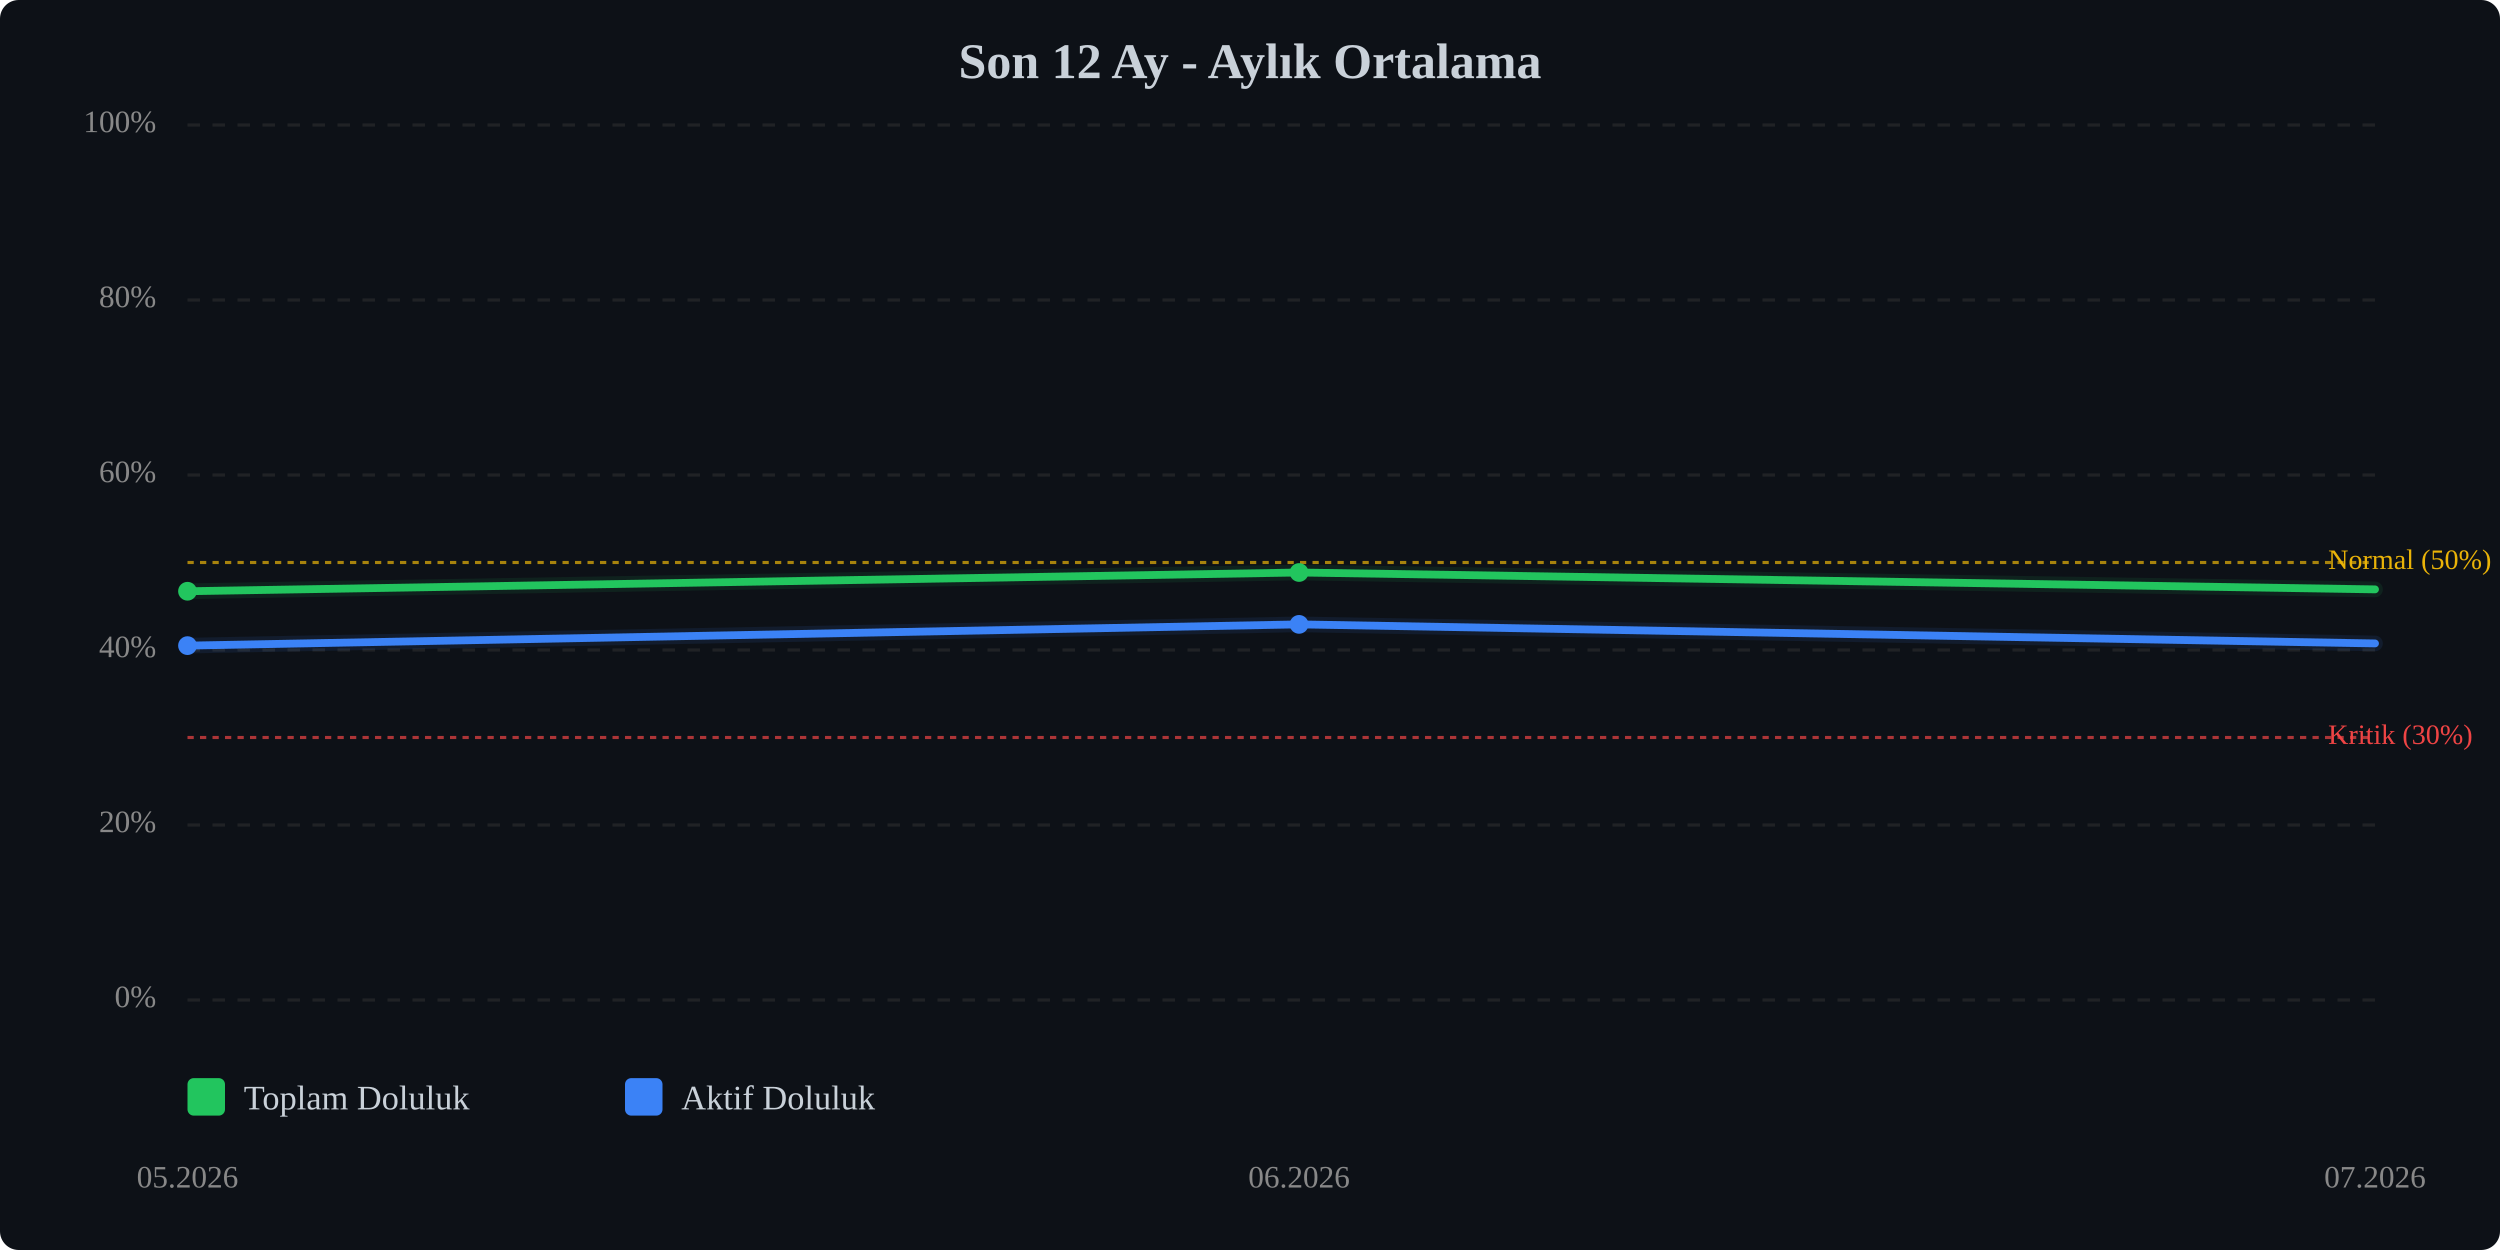
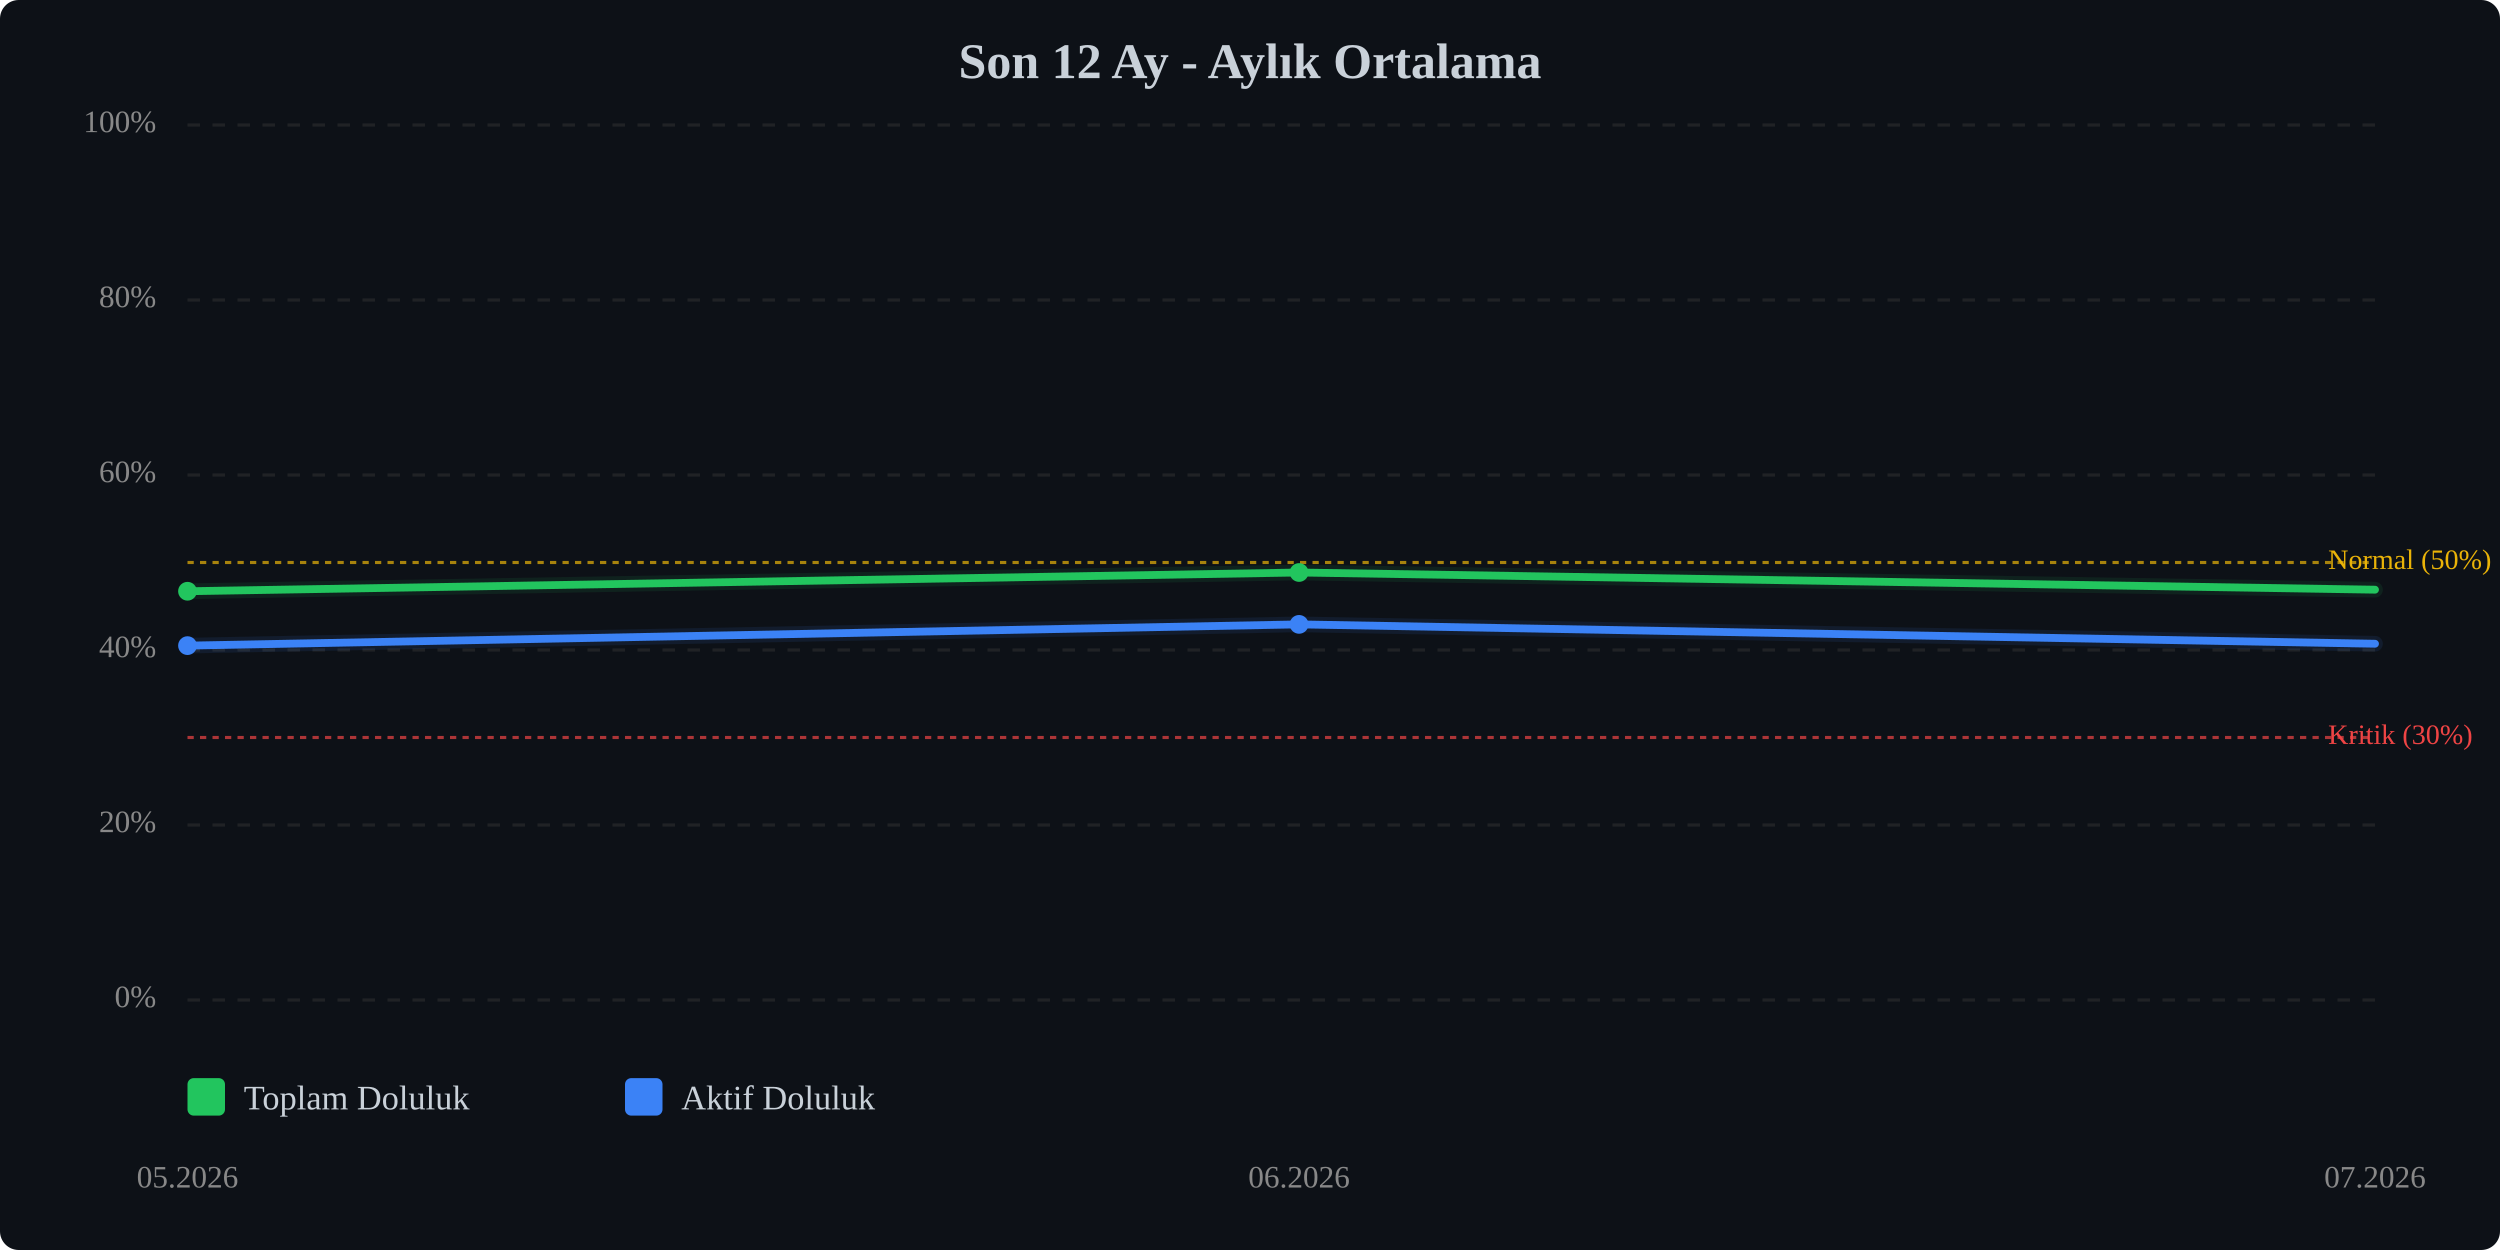
<svg xmlns="http://www.w3.org/2000/svg" viewBox="0 0 800 400" width="100%" style="max-width:800px;">
  <rect width="800" height="400" fill="#0d1117" rx="6" />
  <text x="400.0" y="25" text-anchor="middle" font-size="16" font-weight="bold" fill="#c9d1d9">Son 12 Ay - Aylık Ortalama</text>
  <line x1="60" y1="320.0" x2="760" y2="320.0" stroke="#333" stroke-width="1" stroke-dasharray="4,4" opacity="0.5" />
  <text x="50" y="320.0" text-anchor="end" dominant-baseline="middle" font-size="10" fill="#888">0%</text>
  <line x1="60" y1="264.0" x2="760" y2="264.0" stroke="#333" stroke-width="1" stroke-dasharray="4,4" opacity="0.5" />
  <text x="50" y="264.0" text-anchor="end" dominant-baseline="middle" font-size="10" fill="#888">20%</text>
  <line x1="60" y1="208.0" x2="760" y2="208.0" stroke="#333" stroke-width="1" stroke-dasharray="4,4" opacity="0.5" />
  <text x="50" y="208.0" text-anchor="end" dominant-baseline="middle" font-size="10" fill="#888">40%</text>
  <line x1="60" y1="152.0" x2="760" y2="152.0" stroke="#333" stroke-width="1" stroke-dasharray="4,4" opacity="0.5" />
  <text x="50" y="152.0" text-anchor="end" dominant-baseline="middle" font-size="10" fill="#888">60%</text>
  <line x1="60" y1="96.0" x2="760" y2="96.0" stroke="#333" stroke-width="1" stroke-dasharray="4,4" opacity="0.5" />
  <text x="50" y="96.0" text-anchor="end" dominant-baseline="middle" font-size="10" fill="#888">80%</text>
  <line x1="60" y1="40.0" x2="760" y2="40.0" stroke="#333" stroke-width="1" stroke-dasharray="4,4" opacity="0.5" />
  <text x="50" y="40.0" text-anchor="end" dominant-baseline="middle" font-size="10" fill="#888">100%</text>
  <line x1="60" y1="236.0" x2="760" y2="236.0" stroke="#ef4444" stroke-width="1" stroke-dasharray="2,2" opacity="0.7" />
  <text x="745" y="236.0" dominant-baseline="middle" font-size="9" fill="#ef4444">Kritik (30%)</text>
  <line x1="60" y1="180.0" x2="760" y2="180.0" stroke="#eab308" stroke-width="1" stroke-dasharray="2,2" opacity="0.7" />
  <text x="745" y="180.0" dominant-baseline="middle" font-size="9" fill="#eab308">Normal (50%)</text>
-   <polyline points="60.0,189.2 415.7,183.2 760.0,188.6" fill="none" stroke="#22c55e" stroke-width="2.5" stroke-linecap="round" stroke-linejoin="round" />
-   <polyline points="60.0,189.2 415.7,183.2 760.0,188.6" fill="none" stroke="#22c55e" stroke-width="5" opacity="0.1" stroke-linecap="round" stroke-linejoin="round" />
-   <polyline points="60.0,206.6 415.7,199.8 760.0,205.9" fill="none" stroke="#3b82f6" stroke-width="2.5" stroke-linecap="round" stroke-linejoin="round" />
-   <polyline points="60.0,206.6 415.7,199.8 760.0,205.9" fill="none" stroke="#3b82f6" stroke-width="5" opacity="0.1" stroke-linecap="round" stroke-linejoin="round" />
+   <polyline points="60.0,189.2 415.7,183.2 760.0,188.7" fill="none" stroke="#22c55e" stroke-width="2.5" stroke-linecap="round" stroke-linejoin="round" />
+   <polyline points="60.0,189.2 415.7,183.2 760.0,188.7" fill="none" stroke="#22c55e" stroke-width="5" opacity="0.1" stroke-linecap="round" stroke-linejoin="round" />
+   <polyline points="60.0,206.6 415.7,199.8 760.0,206.0" fill="none" stroke="#3b82f6" stroke-width="2.5" stroke-linecap="round" stroke-linejoin="round" />
+   <polyline points="60.0,206.6 415.7,199.8 760.0,206.0" fill="none" stroke="#3b82f6" stroke-width="5" opacity="0.1" stroke-linecap="round" stroke-linejoin="round" />
  <circle cx="60.0" cy="189.2" r="3" fill="#22c55e" />
  <circle cx="415.7" cy="183.2" r="3" fill="#22c55e" />
  <circle cx="60.0" cy="206.6" r="3" fill="#3b82f6" />
  <circle cx="415.7" cy="199.8" r="3" fill="#3b82f6" />
  <text x="60.0" y="380" text-anchor="middle" font-size="10" fill="#888">05.2026</text>
  <text x="415.7" y="380" text-anchor="middle" font-size="10" fill="#888">06.2026</text>
  <text x="760.0" y="380" text-anchor="middle" font-size="10" fill="#888">07.2026</text>
  <g transform="translate(60, 345)">
    <rect x="0" y="0" width="12" height="12" fill="#22c55e" rx="2" />
    <text x="18" y="10" font-size="11" fill="#c9d1d9">Toplam Doluluk</text>
    <rect x="140" y="0" width="12" height="12" fill="#3b82f6" rx="2" />
    <text x="158" y="10" font-size="11" fill="#c9d1d9">Aktif Doluluk</text>
  </g>
</svg>
